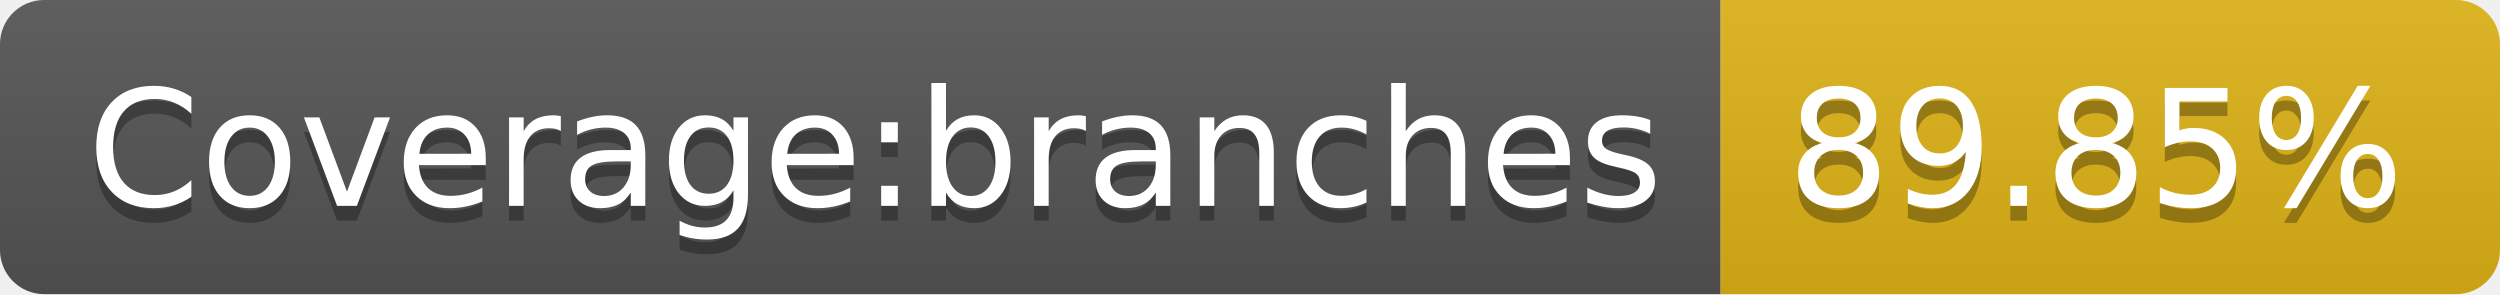
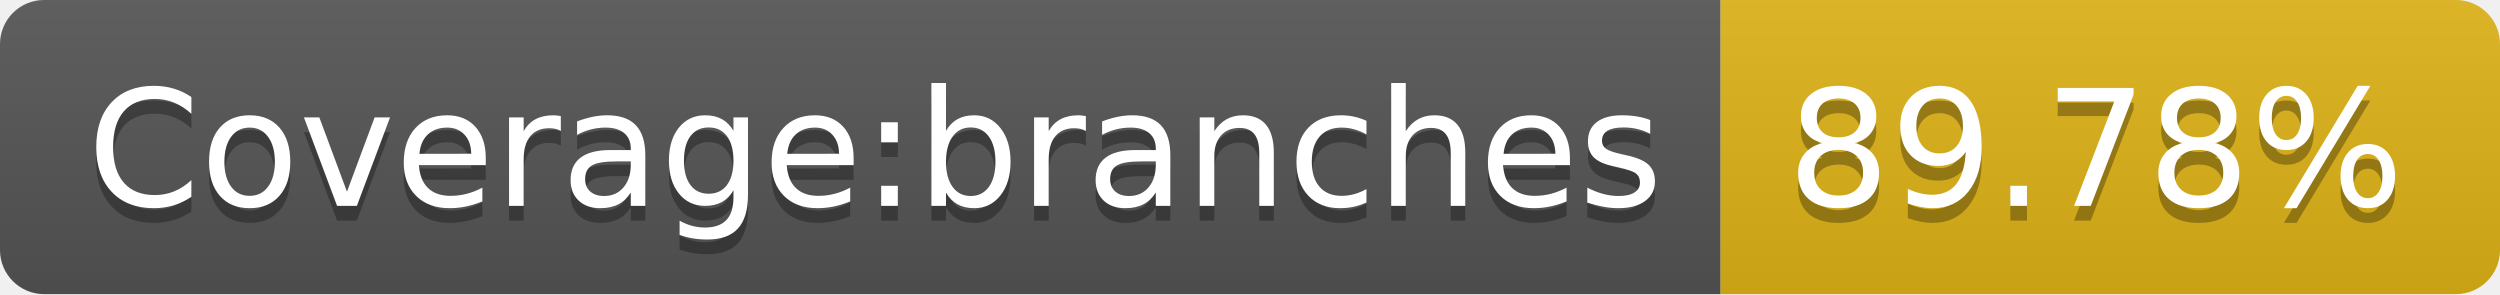
- <svg xmlns="http://www.w3.org/2000/svg" width="170" height="20" role="img" aria-label="Coverage:branches: 89.85%">
+ <svg xmlns="http://www.w3.org/2000/svg" width="170" height="20" role="img" aria-label="Coverage:branches: 89.78%">
  <linearGradient id="s" x2="0" y2="100%">
    <stop offset="0" stop-color="#bbb" stop-opacity=".1" />
    <stop offset="1" stop-opacity=".1" />
  </linearGradient>
  <clipPath id="r">
    <rect width="170" height="20" rx="3" fill="#fff" />
  </clipPath>
  <g clip-path="url(#r)">
    <rect width="117" height="20" fill="#555" />
    <rect x="117" width="53" height="20" fill="#dfb317" />
    <rect width="170" height="20" fill="url(#s)" />
  </g>
  <g fill="#fff" text-anchor="middle" font-family="Verdana,Geneva,DejaVu Sans,sans-serif" text-rendering="geometricPrecision" font-size="110">
    <text aria-hidden="true" x="595" y="150" fill="#010101" fill-opacity=".3" transform="scale(.1)" textLength="1070">Coverage:branches</text>
    <text x="595" y="140" transform="scale(.1)" fill="#fff" textLength="1070">Coverage:branches</text>
-     <text aria-hidden="true" x="1425" y="150" fill="#010101" fill-opacity=".3" transform="scale(.1)" textLength="430">89.85%</text>
-     <text x="1425" y="140" transform="scale(.1)" fill="#fff" textLength="430">89.85%</text>
+     <text aria-hidden="true" x="1425" y="150" fill="#010101" fill-opacity=".3" transform="scale(.1)" textLength="430">89.78%</text>
+     <text x="1425" y="140" transform="scale(.1)" fill="#fff" textLength="430">89.78%</text>
  </g>
</svg>
